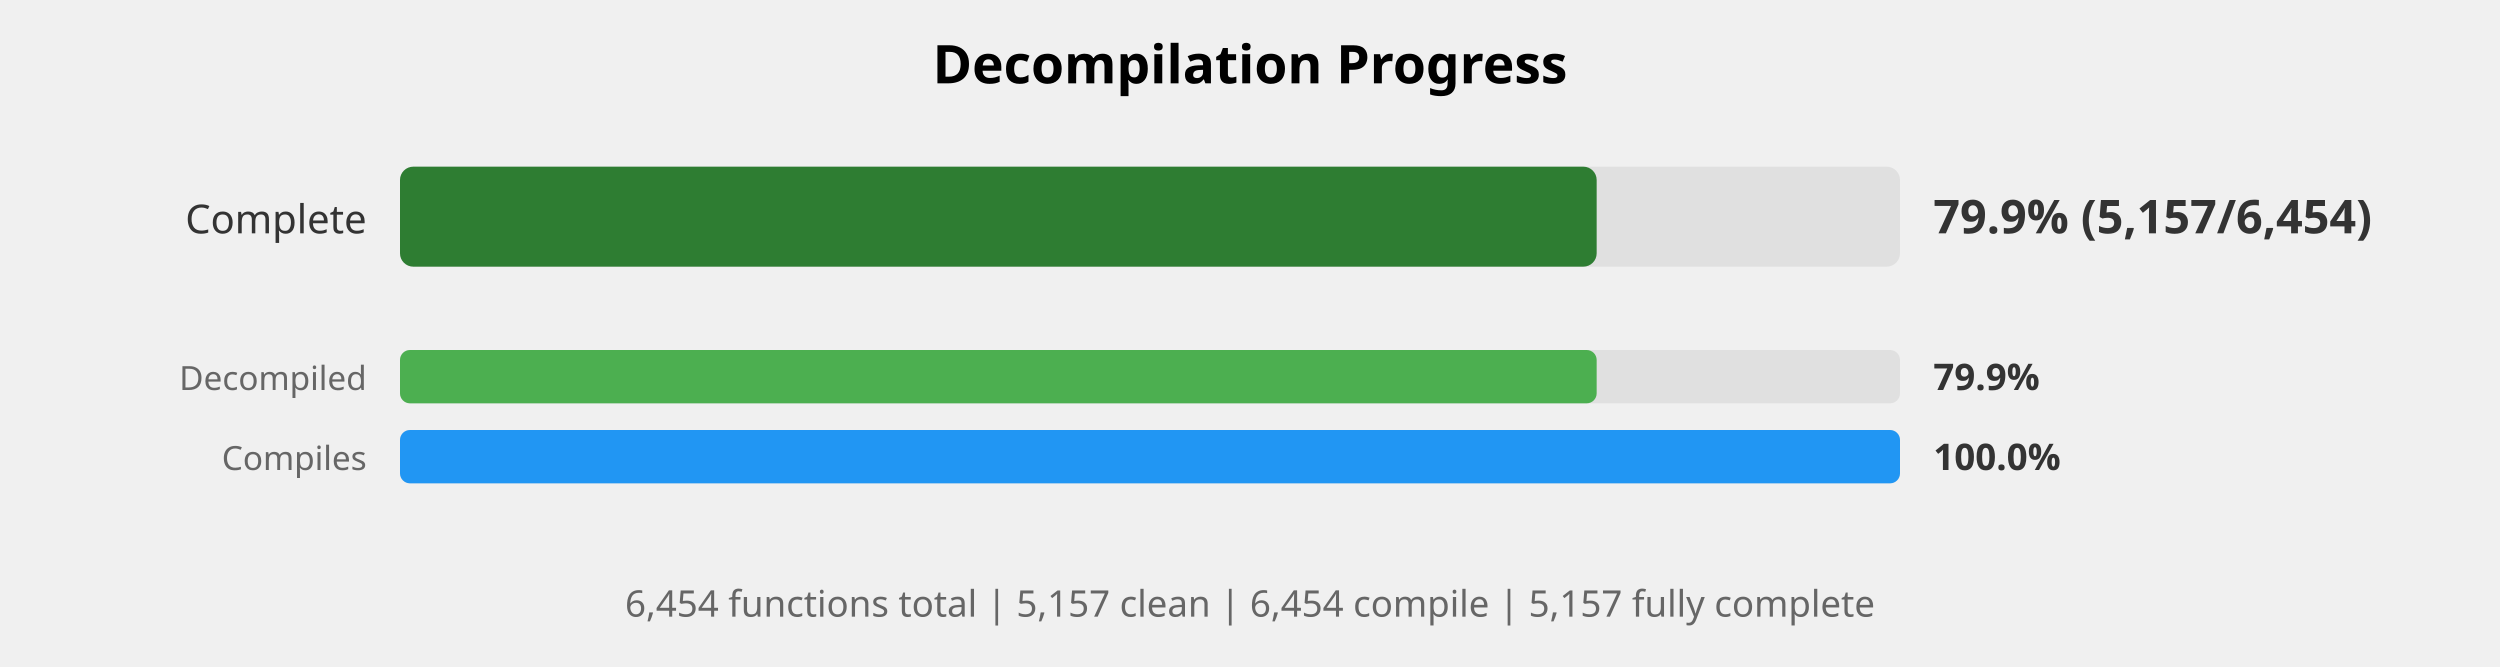
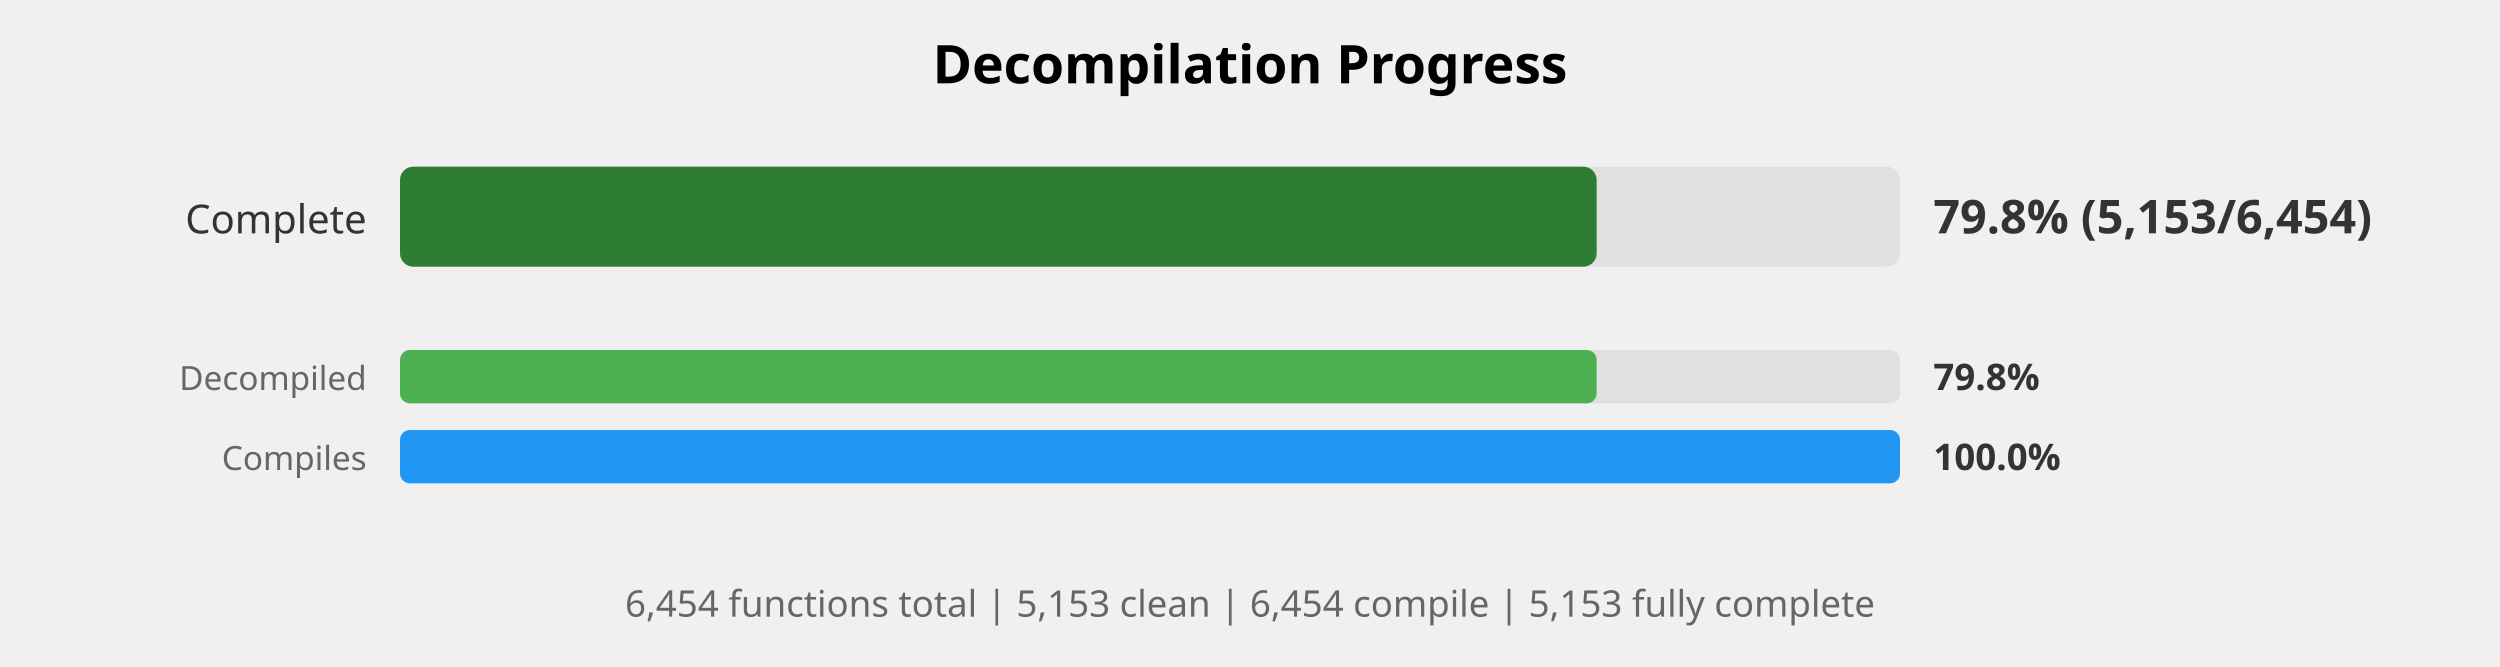
<svg xmlns="http://www.w3.org/2000/svg" width="750" height="200" viewBox="0 0 750 200">
  <style>
    .title { font: bold 16px sans-serif; }
    .label { font: 12px sans-serif; fill: #333; }
    .small-label { font: 10px sans-serif; fill: #666; }
    .percent { font: bold 14px sans-serif; fill: #333; }
    .small-percent { font: bold 11px sans-serif; fill: #333; }
    .summary { font: 11px sans-serif; fill: #666; }
  </style>
  <rect width="100%%" height="100%%" fill="white" />
  <text x="375" y="25" class="title" text-anchor="middle">Decompilation Progress</text>
  <text x="110" y="70" class="label" text-anchor="end">Complete</text>
  <rect x="120" y="50" width="450" height="30" fill="#E0E0E0" rx="4" />
  <rect x="120" y="50" width="359" height="30" fill="#2E7D32" rx="4" />
-   <text x="580" y="70" class="percent">79.9% (5,157/6,454)</text>
+   <text x="580" y="70" class="percent">79.8% (5,153/6,454)</text>
  <text x="110" y="117" class="small-label" text-anchor="end">Decompiled</text>
  <rect x="120" y="105" width="450" height="16" fill="#E0E0E0" rx="3" />
  <rect x="120" y="105" width="359" height="16" fill="#4CAF50" rx="3" />
-   <text x="580" y="117" class="small-percent">79.9%</text>
+   <text x="580" y="117" class="small-percent">79.8%</text>
  <text x="110" y="141" class="small-label" text-anchor="end">Compiles</text>
  <rect x="120" y="129" width="450" height="16" fill="#E0E0E0" rx="3" />
  <rect x="120" y="129" width="450" height="16" fill="#2196F3" rx="3" />
  <text x="580" y="141" class="small-percent">100.0%</text>
  <text x="375" y="185" class="summary" text-anchor="middle">
-     6,454 functions total | 5,157 clean | 6,454 compile | 5,157 fully complete
+     6,454 functions total | 5,153 clean | 6,454 compile | 5,153 fully complete
  </text>
</svg>
